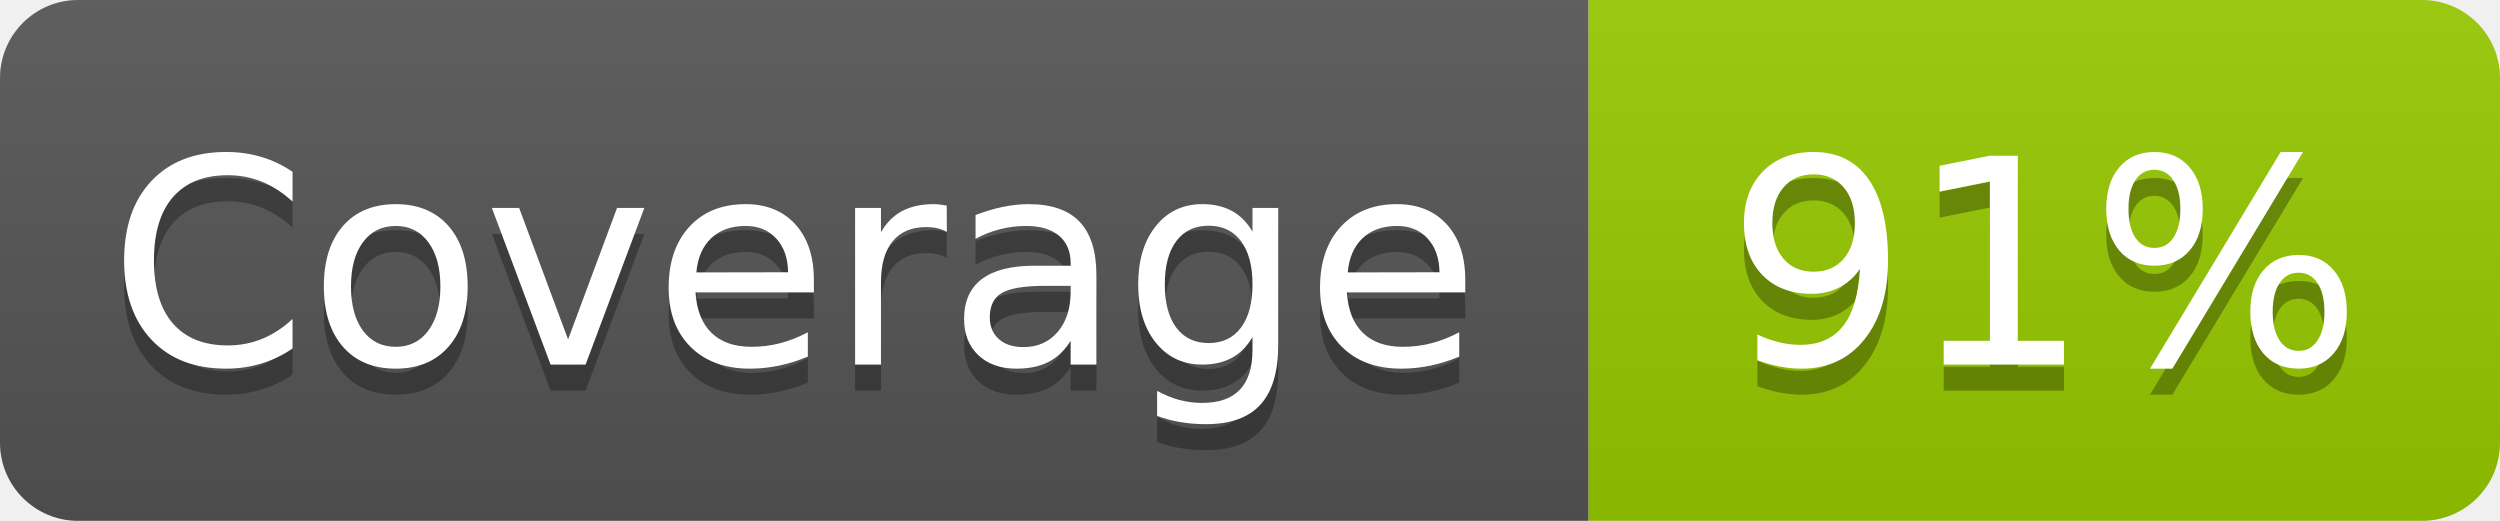
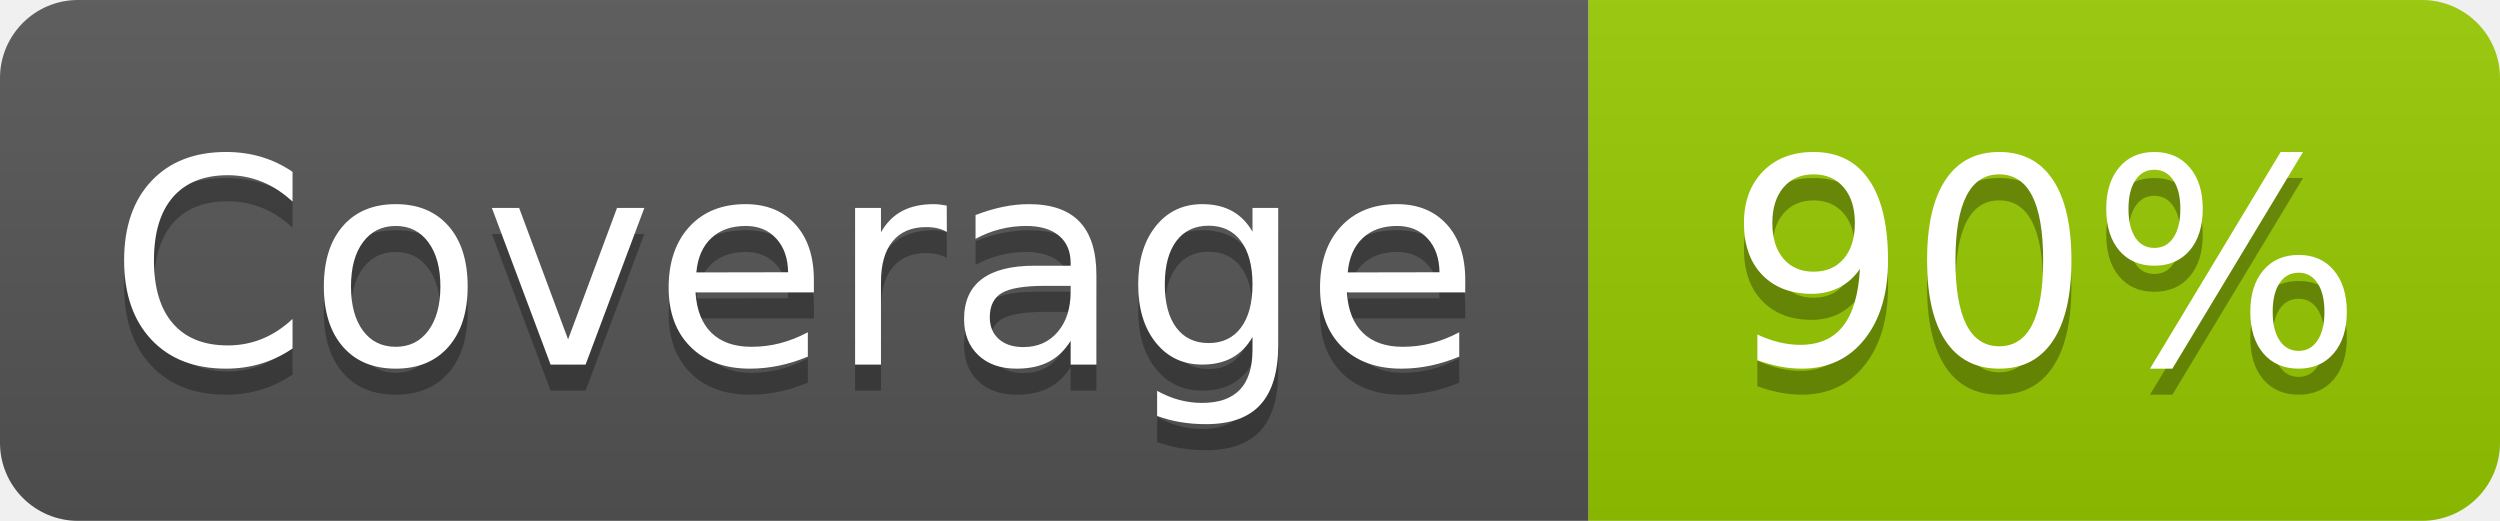
- <svg xmlns="http://www.w3.org/2000/svg" width="96" height="20" role="img" aria-label="Coverage: 91%">
+ <svg xmlns="http://www.w3.org/2000/svg" width="96" height="20" role="img" aria-label="Coverage: 90%">
  <linearGradient id="s" x2="0" y2="100%">
    <stop offset="0" stop-color="#bbb" stop-opacity=".1" />
    <stop offset="1" stop-opacity=".1" />
  </linearGradient>
  <clipPath id="r">
    <rect width="96" height="20" rx="3" fill="#fff" />
  </clipPath>
  <g clip-path="url(#r)">
    <rect width="61" height="20" fill="#555" />
    <rect x="61" width="35" height="20" fill="#97ca00" />
    <rect width="96" height="20" fill="url(#s)" />
  </g>
  <g fill="#fff" text-anchor="middle" font-family="Verdana,Geneva,DejaVu Sans,sans-serif" text-rendering="geometricPrecision" font-size="110">
    <text aria-hidden="true" x="305" y="150" fill="#010101" fill-opacity=".3" transform="scale(.1)" textLength="510">Coverage</text>
    <text x="305" y="140" transform="scale(.1)" fill="#fff" textLength="510">Coverage</text>
-     <text aria-hidden="true" x="785" y="150" fill="#010101" fill-opacity=".3" transform="scale(.1)" textLength="250">91%</text>
-     <text x="785" y="140" transform="scale(.1)" fill="#fff" textLength="250">91%</text>
+     <text aria-hidden="true" x="785" y="150" fill="#010101" fill-opacity=".3" transform="scale(.1)" textLength="250">90%</text>
+     <text x="785" y="140" transform="scale(.1)" fill="#fff" textLength="250">90%</text>
  </g>
</svg>
